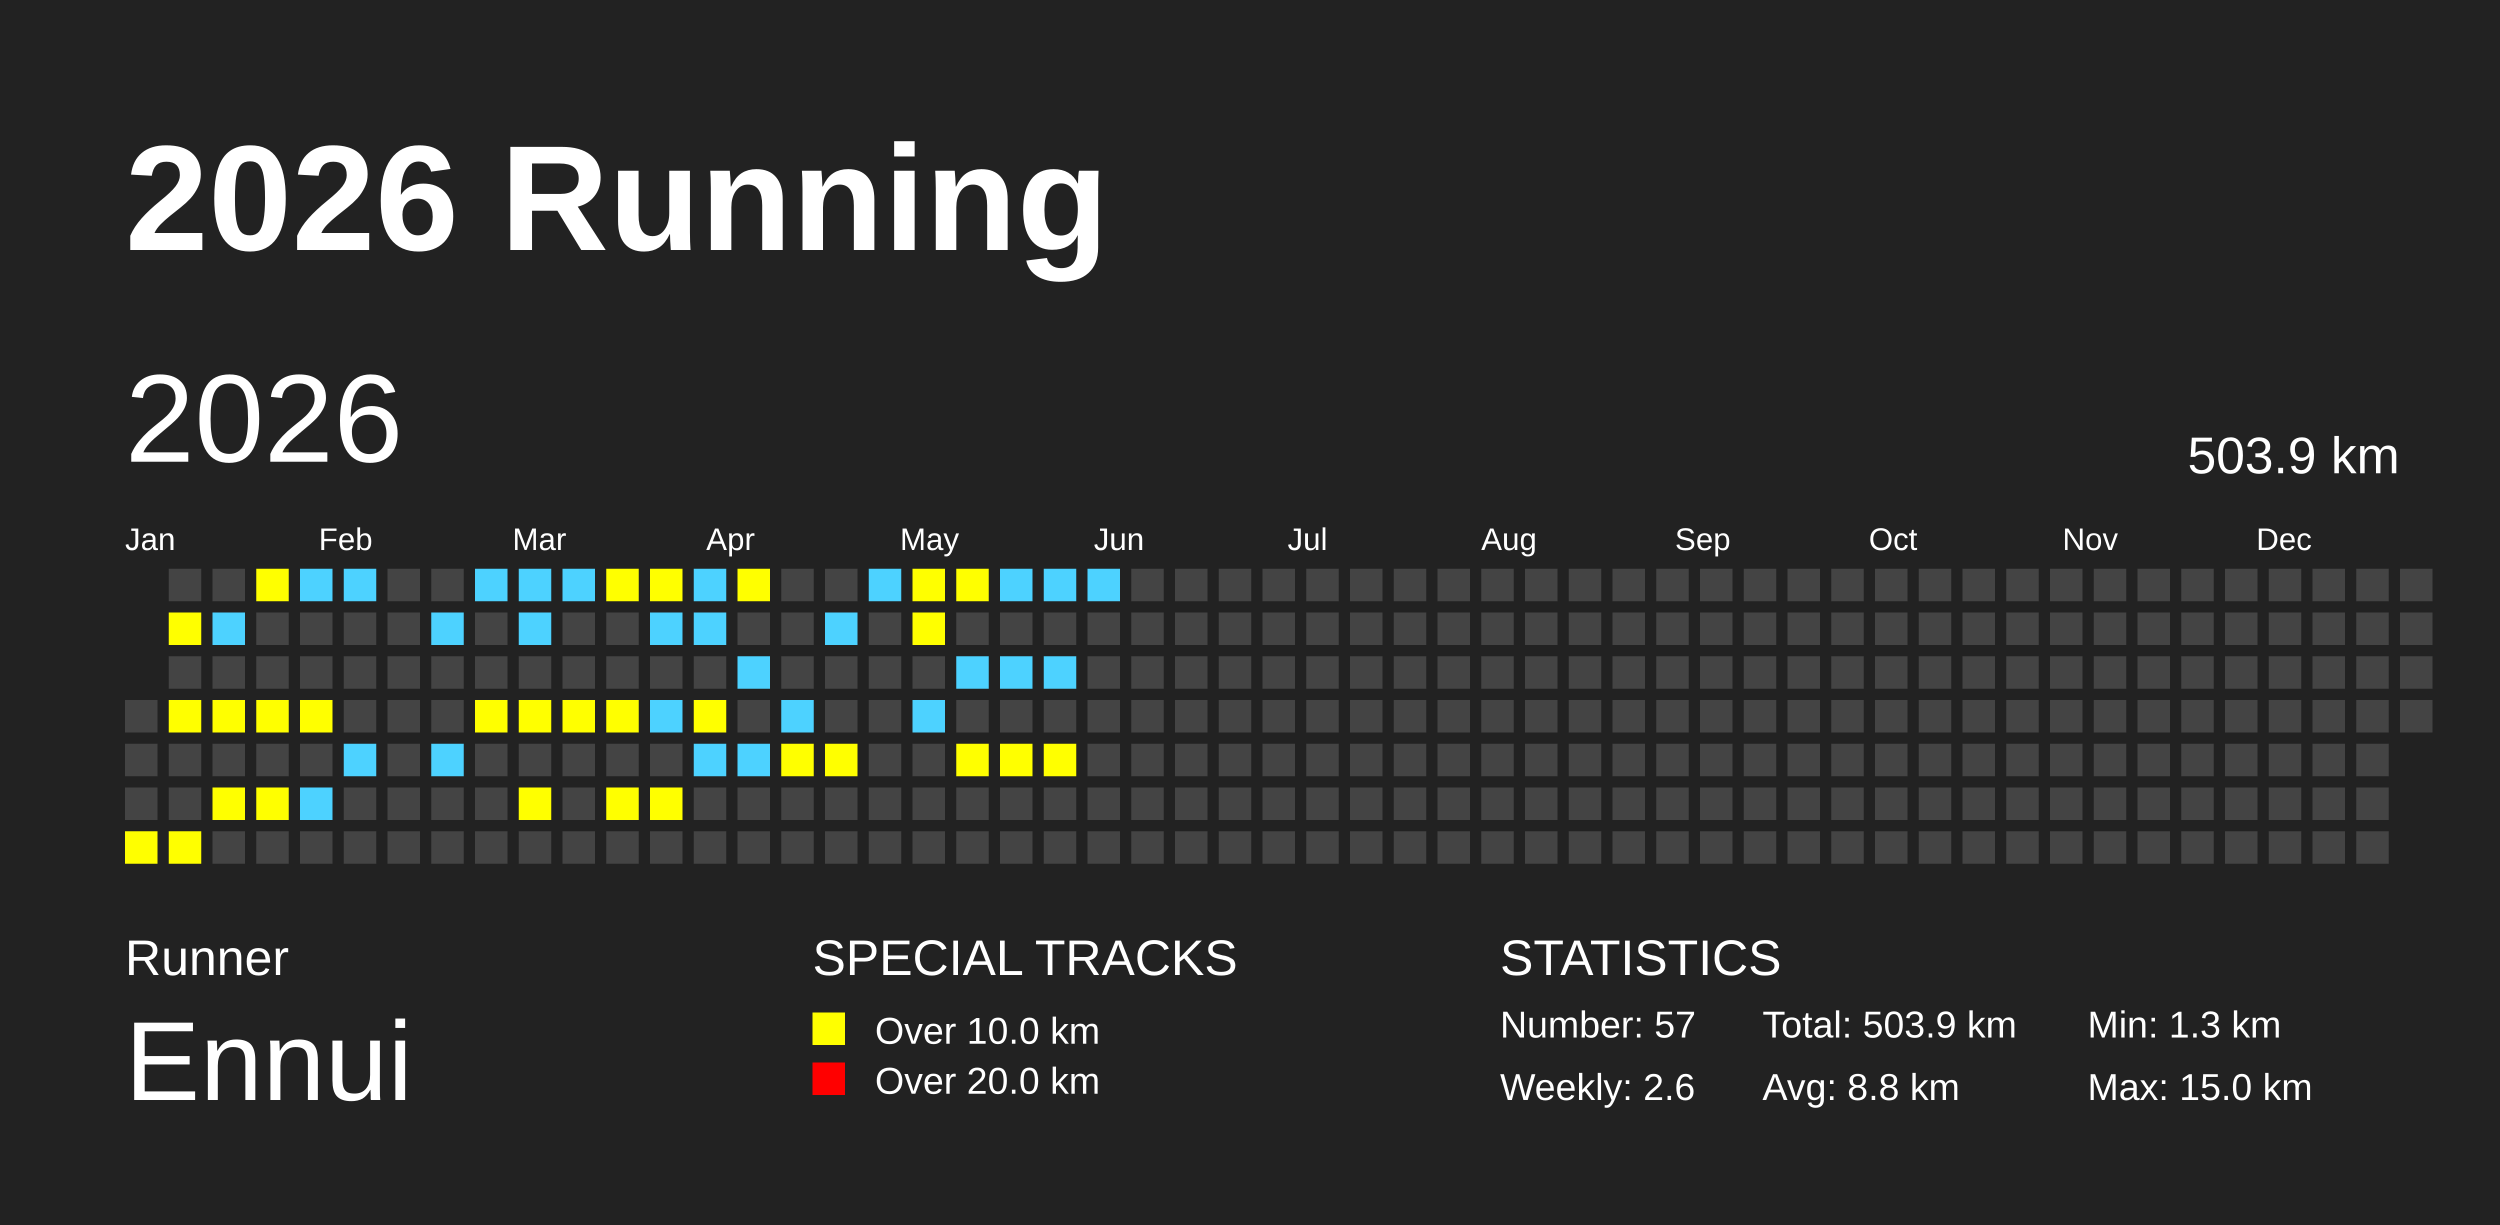
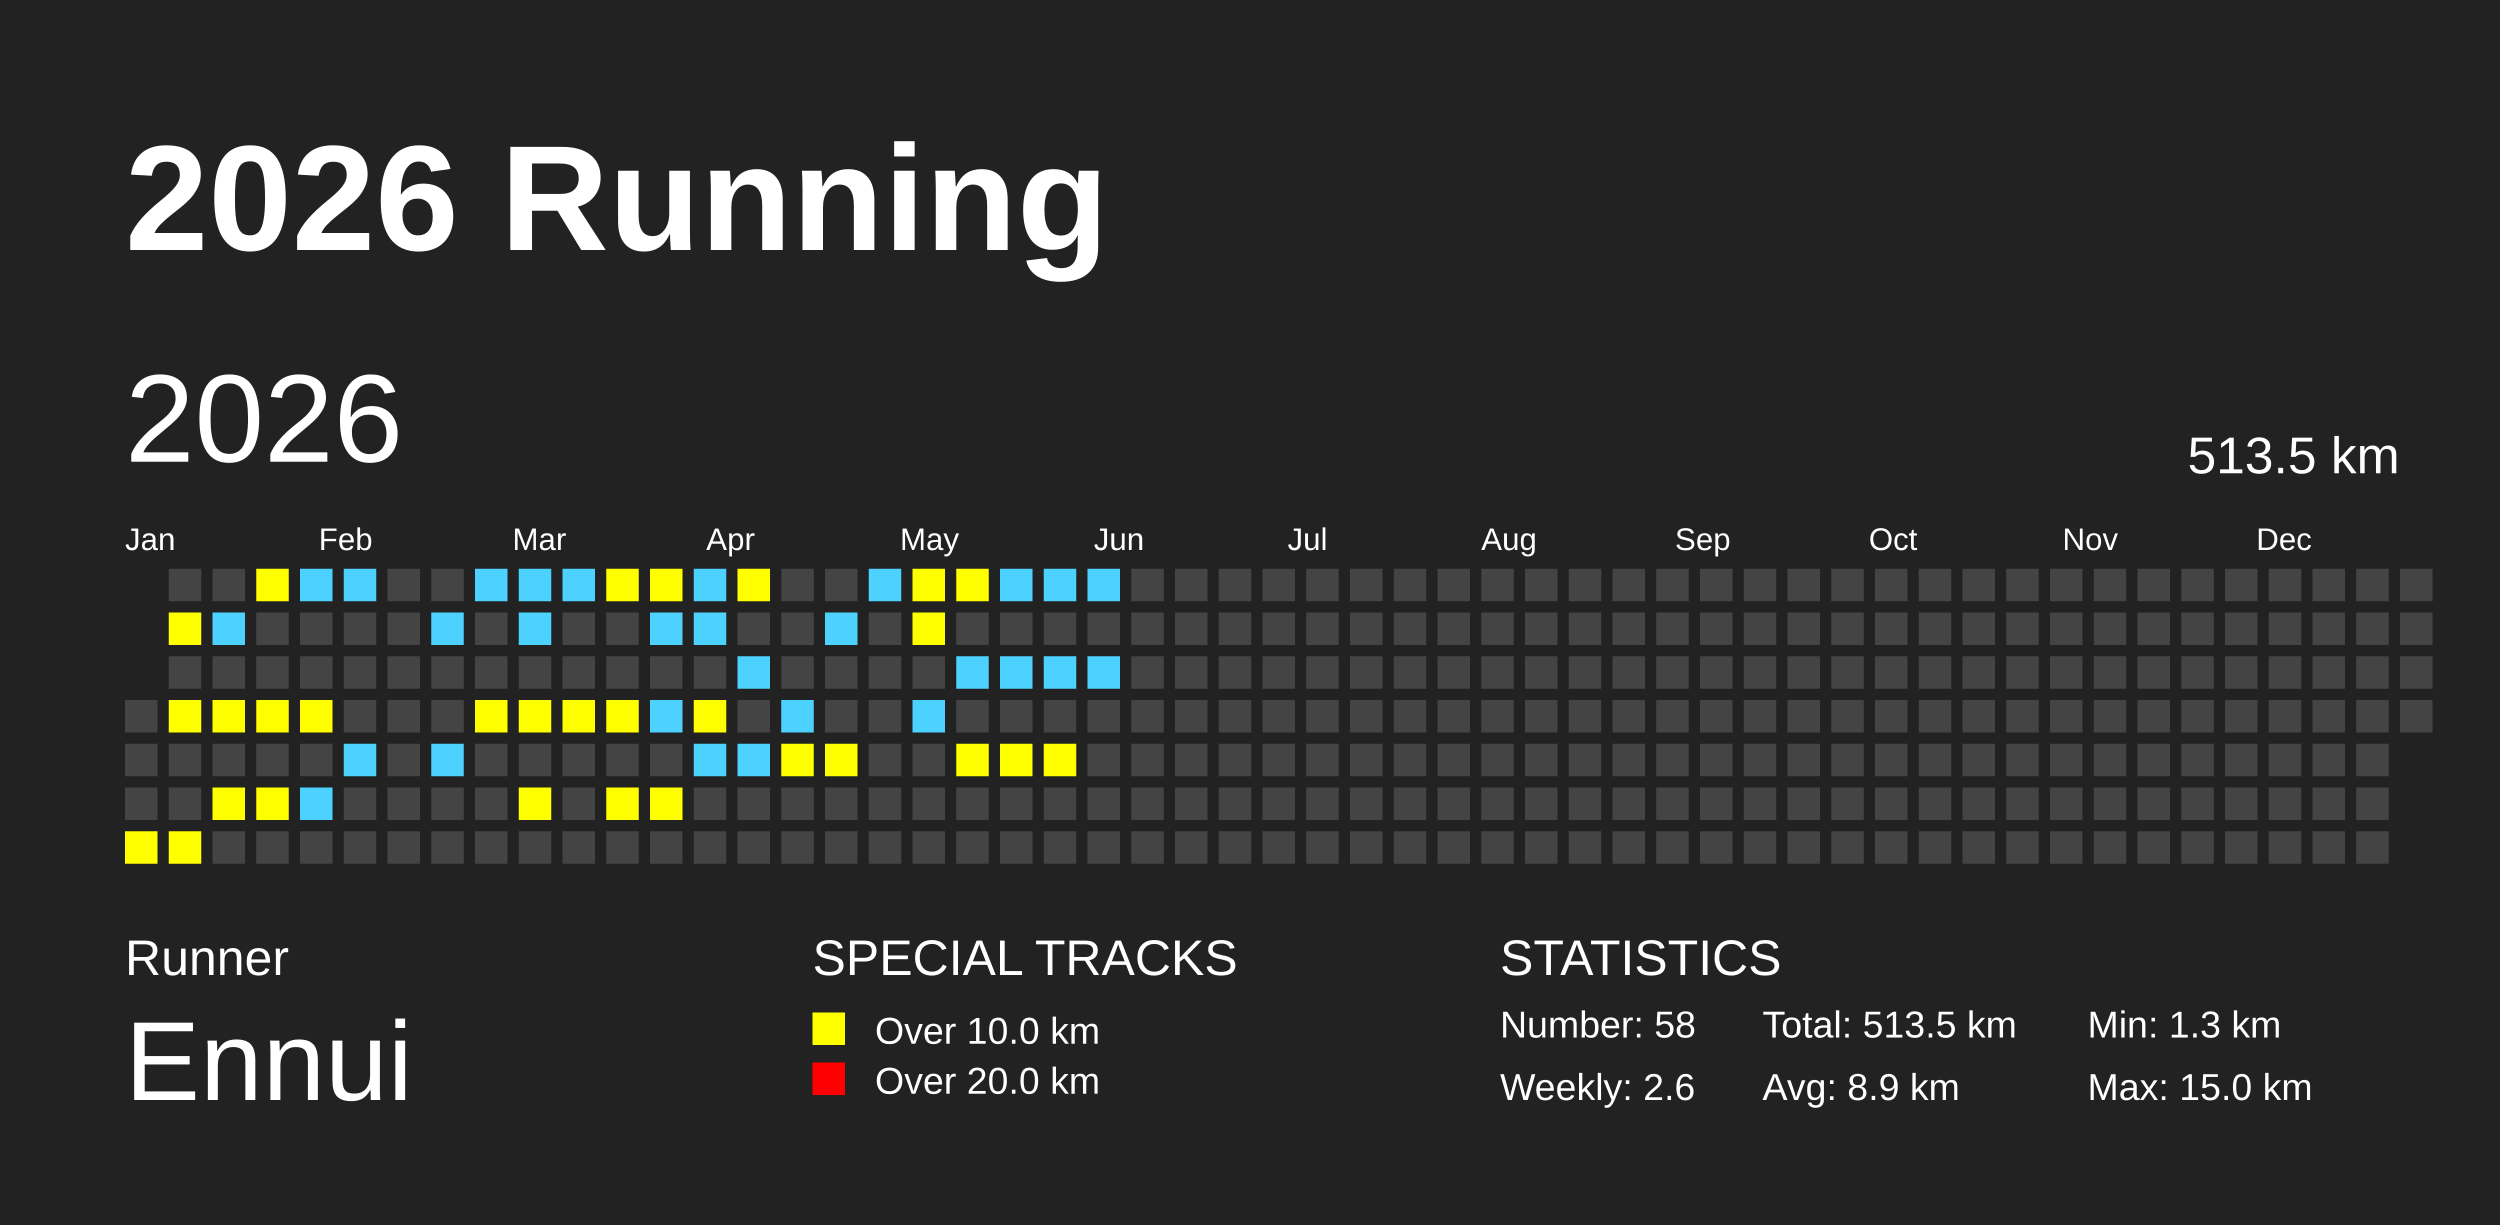
<svg xmlns="http://www.w3.org/2000/svg" baseProfile="full" height="98mm" version="1.1" viewBox="0,0,200,98" width="200mm">
  <defs />
  <rect fill="#222222" height="98" width="200" x="0" y="0" />
  <text fill="#FFFFFF" style="font-size:12px; font-family:Arial; font-weight:bold;" x="10" y="20">2026 Running</text>
  <text fill="#FFFFFF" style="font-size:4px; font-family:Arial" x="10" y="78">Runner</text>
  <text fill="#FFFFFF" style="font-size:9px; font-family:Arial" x="10" y="88">Ennui</text>
  <text fill="#FFFFFF" style="font-size:4px; font-family:Arial" x="65" y="78">SPECIAL TRACKS</text>
  <rect fill="yellow" height="2.6" width="2.6" x="65" y="81" />
  <text fill="#FFFFFF" style="font-size:3px; font-family:Arial" x="70" y="83.5">Over 10.0 km</text>
  <rect fill="red" height="2.6" width="2.6" x="65" y="85" />
  <text fill="#FFFFFF" style="font-size:3px; font-family:Arial" x="70" y="87.5">Over 20.0 km</text>
  <text fill="#FFFFFF" style="font-size:4px; font-family:Arial" x="120" y="78">STATISTICS</text>
-   <text fill="#FFFFFF" style="font-size:3px; font-family:Arial" x="120" y="83">Number: 57</text>
+   <text fill="#FFFFFF" style="font-size:3px; font-family:Arial" x="120" y="83">Number: 58</text>
  <text fill="#FFFFFF" style="font-size:3px; font-family:Arial" x="120" y="88">Weekly: 2.6</text>
-   <text fill="#FFFFFF" style="font-size:3px; font-family:Arial" x="141" y="83">Total: 503.9 km</text>
-   <text fill="#FFFFFF" style="font-size:3px; font-family:Arial" x="141" y="88">Avg: 8.8 km</text>
+   <text fill="#FFFFFF" style="font-size:3px; font-family:Arial" x="141" y="83">Total: 513.5 km</text>
+   <text fill="#FFFFFF" style="font-size:3px; font-family:Arial" x="141" y="88">Avg: 8.9 km</text>
  <text fill="#FFFFFF" style="font-size:3px; font-family:Arial" x="167" y="83">Min: 1.3 km</text>
  <text fill="#FFFFFF" style="font-size:3px; font-family:Arial" x="167" y="88">Max: 15.0 km</text>
  <text dominant-baseline="hanging" fill="#FFFFFF" style="font-size:10.0px; font-family:Arial;" x="10" y="30">2026</text>
-   <text dominant-baseline="hanging" fill="#FFFFFF" style="font-size:4.125px; font-family:Arial;" x="175" y="35">503.9 km</text>
+   <text dominant-baseline="hanging" fill="#FFFFFF" style="font-size:4.125px; font-family:Arial;" x="175" y="35">513.5 km</text>
  <text fill="#FFFFFF" style="font-size:2.5px; font-family:Arial" x="10.0" y="44">Jan</text>
  <text fill="#FFFFFF" style="font-size:2.5px; font-family:Arial" x="25.5" y="44">Feb</text>
  <text fill="#FFFFFF" style="font-size:2.5px; font-family:Arial" x="41.0" y="44">Mar</text>
  <text fill="#FFFFFF" style="font-size:2.5px; font-family:Arial" x="56.5" y="44">Apr</text>
  <text fill="#FFFFFF" style="font-size:2.5px; font-family:Arial" x="72.0" y="44">May</text>
  <text fill="#FFFFFF" style="font-size:2.5px; font-family:Arial" x="87.5" y="44">Jun</text>
  <text fill="#FFFFFF" style="font-size:2.5px; font-family:Arial" x="103.0" y="44">Jul</text>
  <text fill="#FFFFFF" style="font-size:2.5px; font-family:Arial" x="118.5" y="44">Aug</text>
  <text fill="#FFFFFF" style="font-size:2.5px; font-family:Arial" x="134.0" y="44">Sep</text>
  <text fill="#FFFFFF" style="font-size:2.5px; font-family:Arial" x="149.5" y="44">Oct</text>
  <text fill="#FFFFFF" style="font-size:2.5px; font-family:Arial" x="165.0" y="44">Nov</text>
  <text fill="#FFFFFF" style="font-size:2.5px; font-family:Arial" x="180.5" y="44">Dec</text>
  <rect fill="#444444" height="2.6" width="2.6" x="10.0" y="56.0" />
  <rect fill="#444444" height="2.6" width="2.6" x="10.0" y="59.5" />
  <rect fill="#444444" height="2.6" width="2.6" x="10.0" y="63.0" />
  <rect fill="yellow" height="2.6" width="2.6" x="10.0" y="66.5" />
  <rect fill="#444444" height="2.6" width="2.6" x="13.5" y="45.5" />
  <rect fill="yellow" height="2.6" width="2.6" x="13.5" y="49.0" />
  <rect fill="#444444" height="2.6" width="2.6" x="13.5" y="52.5" />
  <rect fill="yellow" height="2.6" width="2.6" x="13.5" y="56.0" />
  <rect fill="#444444" height="2.6" width="2.6" x="13.5" y="59.5" />
  <rect fill="#444444" height="2.6" width="2.6" x="13.5" y="63.0" />
  <rect fill="yellow" height="2.6" width="2.6" x="13.5" y="66.5" />
  <rect fill="#444444" height="2.6" width="2.6" x="17.0" y="45.5" />
  <rect fill="#4DD2FF" height="2.6" width="2.6" x="17.0" y="49.0" />
  <rect fill="#444444" height="2.6" width="2.6" x="17.0" y="52.5" />
  <rect fill="yellow" height="2.6" width="2.6" x="17.0" y="56.0" />
  <rect fill="#444444" height="2.6" width="2.6" x="17.0" y="59.5" />
  <rect fill="yellow" height="2.6" width="2.6" x="17.0" y="63.0" />
  <rect fill="#444444" height="2.6" width="2.6" x="17.0" y="66.5" />
  <rect fill="yellow" height="2.6" width="2.6" x="20.5" y="45.5" />
  <rect fill="#444444" height="2.6" width="2.6" x="20.5" y="49.0" />
  <rect fill="#444444" height="2.6" width="2.6" x="20.5" y="52.5" />
  <rect fill="yellow" height="2.6" width="2.6" x="20.5" y="56.0" />
  <rect fill="#444444" height="2.6" width="2.6" x="20.5" y="59.5" />
  <rect fill="yellow" height="2.6" width="2.6" x="20.5" y="63.0" />
  <rect fill="#444444" height="2.6" width="2.6" x="20.5" y="66.5" />
  <rect fill="#4DD2FF" height="2.6" width="2.6" x="24.0" y="45.5" />
  <rect fill="#444444" height="2.6" width="2.6" x="24.0" y="49.0" />
  <rect fill="#444444" height="2.6" width="2.6" x="24.0" y="52.5" />
  <rect fill="yellow" height="2.6" width="2.6" x="24.0" y="56.0" />
  <rect fill="#444444" height="2.6" width="2.6" x="24.0" y="59.5" />
  <rect fill="#4DD2FF" height="2.6" width="2.6" x="24.0" y="63.0" />
  <rect fill="#444444" height="2.6" width="2.6" x="24.0" y="66.5" />
  <rect fill="#4DD2FF" height="2.6" width="2.6" x="27.5" y="45.5" />
  <rect fill="#444444" height="2.6" width="2.6" x="27.5" y="49.0" />
  <rect fill="#444444" height="2.6" width="2.6" x="27.5" y="52.5" />
  <rect fill="#444444" height="2.6" width="2.6" x="27.5" y="56.0" />
  <rect fill="#4DD2FF" height="2.6" width="2.6" x="27.5" y="59.5" />
  <rect fill="#444444" height="2.6" width="2.6" x="27.5" y="63.0" />
  <rect fill="#444444" height="2.6" width="2.6" x="27.5" y="66.5" />
  <rect fill="#444444" height="2.6" width="2.6" x="31.0" y="45.5" />
  <rect fill="#444444" height="2.6" width="2.6" x="31.0" y="49.0" />
  <rect fill="#444444" height="2.6" width="2.6" x="31.0" y="52.5" />
  <rect fill="#444444" height="2.6" width="2.6" x="31.0" y="56.0" />
  <rect fill="#444444" height="2.6" width="2.6" x="31.0" y="59.5" />
  <rect fill="#444444" height="2.6" width="2.6" x="31.0" y="63.0" />
  <rect fill="#444444" height="2.6" width="2.6" x="31.0" y="66.5" />
  <rect fill="#444444" height="2.6" width="2.6" x="34.5" y="45.5" />
  <rect fill="#4DD2FF" height="2.6" width="2.6" x="34.5" y="49.0" />
  <rect fill="#444444" height="2.6" width="2.6" x="34.5" y="52.5" />
  <rect fill="#444444" height="2.6" width="2.6" x="34.5" y="56.0" />
  <rect fill="#4DD2FF" height="2.6" width="2.6" x="34.5" y="59.5" />
  <rect fill="#444444" height="2.6" width="2.6" x="34.5" y="63.0" />
  <rect fill="#444444" height="2.6" width="2.6" x="34.5" y="66.5" />
  <rect fill="#4DD2FF" height="2.6" width="2.6" x="38.0" y="45.5" />
  <rect fill="#444444" height="2.6" width="2.6" x="38.0" y="49.0" />
  <rect fill="#444444" height="2.6" width="2.6" x="38.0" y="52.5" />
  <rect fill="yellow" height="2.6" width="2.6" x="38.0" y="56.0" />
  <rect fill="#444444" height="2.6" width="2.6" x="38.0" y="59.5" />
  <rect fill="#444444" height="2.6" width="2.6" x="38.0" y="63.0" />
  <rect fill="#444444" height="2.6" width="2.6" x="38.0" y="66.5" />
  <rect fill="#4DD2FF" height="2.6" width="2.6" x="41.5" y="45.5" />
  <rect fill="#4DD2FF" height="2.6" width="2.6" x="41.5" y="49.0" />
  <rect fill="#444444" height="2.6" width="2.6" x="41.5" y="52.5" />
  <rect fill="yellow" height="2.6" width="2.6" x="41.5" y="56.0" />
  <rect fill="#444444" height="2.6" width="2.6" x="41.5" y="59.5" />
  <rect fill="yellow" height="2.6" width="2.6" x="41.5" y="63.0" />
  <rect fill="#444444" height="2.6" width="2.6" x="41.5" y="66.5" />
  <rect fill="#4DD2FF" height="2.6" width="2.6" x="45.0" y="45.5" />
  <rect fill="#444444" height="2.6" width="2.6" x="45.0" y="49.0" />
  <rect fill="#444444" height="2.6" width="2.6" x="45.0" y="52.5" />
  <rect fill="yellow" height="2.6" width="2.6" x="45.0" y="56.0" />
  <rect fill="#444444" height="2.6" width="2.6" x="45.0" y="59.5" />
  <rect fill="#444444" height="2.6" width="2.6" x="45.0" y="63.0" />
  <rect fill="#444444" height="2.6" width="2.6" x="45.0" y="66.5" />
  <rect fill="yellow" height="2.6" width="2.6" x="48.5" y="45.5" />
  <rect fill="#444444" height="2.6" width="2.6" x="48.5" y="49.0" />
  <rect fill="#444444" height="2.6" width="2.6" x="48.5" y="52.5" />
  <rect fill="yellow" height="2.6" width="2.6" x="48.5" y="56.0" />
  <rect fill="#444444" height="2.6" width="2.6" x="48.5" y="59.5" />
  <rect fill="yellow" height="2.6" width="2.6" x="48.5" y="63.0" />
  <rect fill="#444444" height="2.6" width="2.6" x="48.5" y="66.5" />
  <rect fill="yellow" height="2.6" width="2.6" x="52.0" y="45.5" />
  <rect fill="#4DD2FF" height="2.6" width="2.6" x="52.0" y="49.0" />
  <rect fill="#444444" height="2.6" width="2.6" x="52.0" y="52.5" />
  <rect fill="#4DD2FF" height="2.6" width="2.6" x="52.0" y="56.0" />
  <rect fill="#444444" height="2.6" width="2.6" x="52.0" y="59.5" />
  <rect fill="yellow" height="2.6" width="2.6" x="52.0" y="63.0" />
  <rect fill="#444444" height="2.6" width="2.6" x="52.0" y="66.5" />
  <rect fill="#4DD2FF" height="2.6" width="2.6" x="55.5" y="45.5" />
  <rect fill="#4DD2FF" height="2.6" width="2.6" x="55.5" y="49.0" />
  <rect fill="#444444" height="2.6" width="2.6" x="55.5" y="52.5" />
  <rect fill="yellow" height="2.6" width="2.6" x="55.5" y="56.0" />
  <rect fill="#4DD2FF" height="2.6" width="2.6" x="55.5" y="59.5" />
  <rect fill="#444444" height="2.6" width="2.6" x="55.5" y="63.0" />
  <rect fill="#444444" height="2.6" width="2.6" x="55.5" y="66.5" />
  <rect fill="yellow" height="2.6" width="2.6" x="59.0" y="45.5" />
  <rect fill="#444444" height="2.6" width="2.6" x="59.0" y="49.0" />
  <rect fill="#4DD2FF" height="2.6" width="2.6" x="59.0" y="52.5" />
  <rect fill="#444444" height="2.6" width="2.6" x="59.0" y="56.0" />
  <rect fill="#4DD2FF" height="2.6" width="2.6" x="59.0" y="59.5" />
  <rect fill="#444444" height="2.6" width="2.6" x="59.0" y="63.0" />
  <rect fill="#444444" height="2.6" width="2.6" x="59.0" y="66.5" />
  <rect fill="#444444" height="2.6" width="2.6" x="62.5" y="45.5" />
  <rect fill="#444444" height="2.6" width="2.6" x="62.5" y="49.0" />
  <rect fill="#444444" height="2.6" width="2.6" x="62.5" y="52.5" />
  <rect fill="#4DD2FF" height="2.6" width="2.6" x="62.5" y="56.0" />
  <rect fill="yellow" height="2.6" width="2.6" x="62.5" y="59.5" />
  <rect fill="#444444" height="2.6" width="2.6" x="62.5" y="63.0" />
  <rect fill="#444444" height="2.6" width="2.6" x="62.5" y="66.5" />
  <rect fill="#444444" height="2.6" width="2.6" x="66.0" y="45.5" />
  <rect fill="#4DD2FF" height="2.6" width="2.6" x="66.0" y="49.0" />
  <rect fill="#444444" height="2.6" width="2.6" x="66.0" y="52.5" />
  <rect fill="#444444" height="2.6" width="2.6" x="66.0" y="56.0" />
  <rect fill="yellow" height="2.6" width="2.6" x="66.0" y="59.5" />
  <rect fill="#444444" height="2.6" width="2.6" x="66.0" y="63.0" />
  <rect fill="#444444" height="2.6" width="2.6" x="66.0" y="66.5" />
  <rect fill="#4DD2FF" height="2.6" width="2.6" x="69.5" y="45.5" />
  <rect fill="#444444" height="2.6" width="2.6" x="69.5" y="49.0" />
  <rect fill="#444444" height="2.6" width="2.6" x="69.5" y="52.5" />
  <rect fill="#444444" height="2.6" width="2.6" x="69.5" y="56.0" />
  <rect fill="#444444" height="2.6" width="2.6" x="69.5" y="59.5" />
  <rect fill="#444444" height="2.6" width="2.6" x="69.5" y="63.0" />
  <rect fill="#444444" height="2.6" width="2.6" x="69.5" y="66.5" />
  <rect fill="yellow" height="2.6" width="2.6" x="73.0" y="45.5" />
  <rect fill="yellow" height="2.6" width="2.6" x="73.0" y="49.0" />
  <rect fill="#444444" height="2.6" width="2.6" x="73.0" y="52.5" />
  <rect fill="#4DD2FF" height="2.6" width="2.6" x="73.0" y="56.0" />
  <rect fill="#444444" height="2.6" width="2.6" x="73.0" y="59.5" />
  <rect fill="#444444" height="2.6" width="2.6" x="73.0" y="63.0" />
  <rect fill="#444444" height="2.6" width="2.6" x="73.0" y="66.5" />
  <rect fill="yellow" height="2.6" width="2.6" x="76.5" y="45.5" />
  <rect fill="#444444" height="2.6" width="2.6" x="76.5" y="49.0" />
  <rect fill="#4DD2FF" height="2.6" width="2.6" x="76.5" y="52.5" />
  <rect fill="#444444" height="2.6" width="2.6" x="76.5" y="56.0" />
  <rect fill="yellow" height="2.6" width="2.6" x="76.5" y="59.5" />
  <rect fill="#444444" height="2.6" width="2.6" x="76.5" y="63.0" />
  <rect fill="#444444" height="2.6" width="2.6" x="76.5" y="66.5" />
  <rect fill="#4DD2FF" height="2.6" width="2.6" x="80.0" y="45.5" />
  <rect fill="#444444" height="2.6" width="2.6" x="80.0" y="49.0" />
  <rect fill="#4DD2FF" height="2.6" width="2.6" x="80.0" y="52.5" />
  <rect fill="#444444" height="2.6" width="2.6" x="80.0" y="56.0" />
  <rect fill="yellow" height="2.6" width="2.6" x="80.0" y="59.5" />
  <rect fill="#444444" height="2.6" width="2.6" x="80.0" y="63.0" />
  <rect fill="#444444" height="2.6" width="2.6" x="80.0" y="66.5" />
  <rect fill="#4DD2FF" height="2.6" width="2.6" x="83.5" y="45.5" />
  <rect fill="#444444" height="2.6" width="2.6" x="83.5" y="49.0" />
  <rect fill="#4DD2FF" height="2.6" width="2.6" x="83.5" y="52.5" />
  <rect fill="#444444" height="2.6" width="2.6" x="83.5" y="56.0" />
  <rect fill="yellow" height="2.6" width="2.6" x="83.5" y="59.5" />
  <rect fill="#444444" height="2.6" width="2.6" x="83.5" y="63.0" />
  <rect fill="#444444" height="2.6" width="2.6" x="83.5" y="66.5" />
  <rect fill="#4DD2FF" height="2.6" width="2.6" x="87.0" y="45.5" />
  <rect fill="#444444" height="2.6" width="2.6" x="87.0" y="49.0" />
-   <rect fill="#444444" height="2.6" width="2.6" x="87.0" y="52.5" />
+   <rect fill="#4DD2FF" height="2.6" width="2.6" x="87.0" y="52.5" />
  <rect fill="#444444" height="2.6" width="2.6" x="87.0" y="56.0" />
  <rect fill="#444444" height="2.6" width="2.6" x="87.0" y="59.5" />
  <rect fill="#444444" height="2.6" width="2.6" x="87.0" y="63.0" />
  <rect fill="#444444" height="2.6" width="2.6" x="87.0" y="66.5" />
  <rect fill="#444444" height="2.6" width="2.6" x="90.5" y="45.5" />
  <rect fill="#444444" height="2.6" width="2.6" x="90.5" y="49.0" />
  <rect fill="#444444" height="2.6" width="2.6" x="90.5" y="52.5" />
  <rect fill="#444444" height="2.6" width="2.6" x="90.5" y="56.0" />
  <rect fill="#444444" height="2.6" width="2.6" x="90.5" y="59.5" />
  <rect fill="#444444" height="2.6" width="2.6" x="90.5" y="63.0" />
  <rect fill="#444444" height="2.6" width="2.6" x="90.5" y="66.5" />
  <rect fill="#444444" height="2.6" width="2.6" x="94.0" y="45.5" />
  <rect fill="#444444" height="2.6" width="2.6" x="94.0" y="49.0" />
  <rect fill="#444444" height="2.6" width="2.6" x="94.0" y="52.5" />
  <rect fill="#444444" height="2.6" width="2.6" x="94.0" y="56.0" />
  <rect fill="#444444" height="2.6" width="2.6" x="94.0" y="59.5" />
  <rect fill="#444444" height="2.6" width="2.6" x="94.0" y="63.0" />
  <rect fill="#444444" height="2.6" width="2.6" x="94.0" y="66.5" />
  <rect fill="#444444" height="2.6" width="2.6" x="97.5" y="45.5" />
  <rect fill="#444444" height="2.6" width="2.6" x="97.5" y="49.0" />
  <rect fill="#444444" height="2.6" width="2.6" x="97.5" y="52.5" />
  <rect fill="#444444" height="2.6" width="2.6" x="97.5" y="56.0" />
  <rect fill="#444444" height="2.6" width="2.6" x="97.5" y="59.5" />
  <rect fill="#444444" height="2.6" width="2.6" x="97.5" y="63.0" />
  <rect fill="#444444" height="2.6" width="2.6" x="97.5" y="66.5" />
  <rect fill="#444444" height="2.6" width="2.6" x="101.0" y="45.5" />
  <rect fill="#444444" height="2.6" width="2.6" x="101.0" y="49.0" />
  <rect fill="#444444" height="2.6" width="2.6" x="101.0" y="52.5" />
  <rect fill="#444444" height="2.6" width="2.6" x="101.0" y="56.0" />
  <rect fill="#444444" height="2.6" width="2.6" x="101.0" y="59.5" />
  <rect fill="#444444" height="2.6" width="2.6" x="101.0" y="63.0" />
  <rect fill="#444444" height="2.6" width="2.6" x="101.0" y="66.5" />
  <rect fill="#444444" height="2.6" width="2.6" x="104.5" y="45.5" />
  <rect fill="#444444" height="2.6" width="2.6" x="104.5" y="49.0" />
  <rect fill="#444444" height="2.6" width="2.6" x="104.5" y="52.5" />
  <rect fill="#444444" height="2.6" width="2.6" x="104.5" y="56.0" />
  <rect fill="#444444" height="2.6" width="2.6" x="104.5" y="59.5" />
  <rect fill="#444444" height="2.6" width="2.6" x="104.5" y="63.0" />
  <rect fill="#444444" height="2.6" width="2.6" x="104.5" y="66.5" />
  <rect fill="#444444" height="2.6" width="2.6" x="108.0" y="45.5" />
  <rect fill="#444444" height="2.6" width="2.6" x="108.0" y="49.0" />
  <rect fill="#444444" height="2.6" width="2.6" x="108.0" y="52.5" />
  <rect fill="#444444" height="2.6" width="2.6" x="108.0" y="56.0" />
  <rect fill="#444444" height="2.6" width="2.6" x="108.0" y="59.5" />
  <rect fill="#444444" height="2.6" width="2.6" x="108.0" y="63.0" />
  <rect fill="#444444" height="2.6" width="2.6" x="108.0" y="66.5" />
  <rect fill="#444444" height="2.6" width="2.6" x="111.5" y="45.5" />
  <rect fill="#444444" height="2.6" width="2.6" x="111.5" y="49.0" />
  <rect fill="#444444" height="2.6" width="2.6" x="111.5" y="52.5" />
  <rect fill="#444444" height="2.6" width="2.6" x="111.5" y="56.0" />
  <rect fill="#444444" height="2.6" width="2.6" x="111.5" y="59.5" />
  <rect fill="#444444" height="2.6" width="2.6" x="111.5" y="63.0" />
  <rect fill="#444444" height="2.6" width="2.6" x="111.5" y="66.5" />
  <rect fill="#444444" height="2.6" width="2.6" x="115.0" y="45.5" />
  <rect fill="#444444" height="2.6" width="2.6" x="115.0" y="49.0" />
  <rect fill="#444444" height="2.6" width="2.6" x="115.0" y="52.5" />
  <rect fill="#444444" height="2.6" width="2.6" x="115.0" y="56.0" />
  <rect fill="#444444" height="2.6" width="2.6" x="115.0" y="59.5" />
  <rect fill="#444444" height="2.6" width="2.6" x="115.0" y="63.0" />
  <rect fill="#444444" height="2.6" width="2.6" x="115.0" y="66.5" />
  <rect fill="#444444" height="2.6" width="2.6" x="118.5" y="45.5" />
  <rect fill="#444444" height="2.6" width="2.6" x="118.5" y="49.0" />
  <rect fill="#444444" height="2.6" width="2.6" x="118.5" y="52.5" />
  <rect fill="#444444" height="2.6" width="2.6" x="118.5" y="56.0" />
  <rect fill="#444444" height="2.6" width="2.6" x="118.5" y="59.5" />
  <rect fill="#444444" height="2.6" width="2.6" x="118.5" y="63.0" />
  <rect fill="#444444" height="2.6" width="2.6" x="118.5" y="66.5" />
  <rect fill="#444444" height="2.6" width="2.6" x="122.0" y="45.5" />
  <rect fill="#444444" height="2.6" width="2.6" x="122.0" y="49.0" />
  <rect fill="#444444" height="2.6" width="2.6" x="122.0" y="52.5" />
  <rect fill="#444444" height="2.6" width="2.6" x="122.0" y="56.0" />
  <rect fill="#444444" height="2.6" width="2.6" x="122.0" y="59.5" />
  <rect fill="#444444" height="2.6" width="2.6" x="122.0" y="63.0" />
  <rect fill="#444444" height="2.6" width="2.6" x="122.0" y="66.5" />
  <rect fill="#444444" height="2.6" width="2.6" x="125.5" y="45.5" />
  <rect fill="#444444" height="2.6" width="2.6" x="125.5" y="49.0" />
  <rect fill="#444444" height="2.6" width="2.6" x="125.5" y="52.5" />
  <rect fill="#444444" height="2.6" width="2.6" x="125.5" y="56.0" />
  <rect fill="#444444" height="2.6" width="2.6" x="125.5" y="59.5" />
  <rect fill="#444444" height="2.6" width="2.6" x="125.5" y="63.0" />
  <rect fill="#444444" height="2.6" width="2.6" x="125.5" y="66.5" />
  <rect fill="#444444" height="2.6" width="2.6" x="129.0" y="45.5" />
  <rect fill="#444444" height="2.6" width="2.6" x="129.0" y="49.0" />
  <rect fill="#444444" height="2.6" width="2.6" x="129.0" y="52.5" />
  <rect fill="#444444" height="2.6" width="2.6" x="129.0" y="56.0" />
  <rect fill="#444444" height="2.6" width="2.6" x="129.0" y="59.5" />
  <rect fill="#444444" height="2.6" width="2.6" x="129.0" y="63.0" />
  <rect fill="#444444" height="2.6" width="2.6" x="129.0" y="66.5" />
  <rect fill="#444444" height="2.6" width="2.6" x="132.5" y="45.5" />
  <rect fill="#444444" height="2.6" width="2.6" x="132.5" y="49.0" />
  <rect fill="#444444" height="2.6" width="2.6" x="132.5" y="52.5" />
  <rect fill="#444444" height="2.6" width="2.6" x="132.5" y="56.0" />
  <rect fill="#444444" height="2.6" width="2.6" x="132.5" y="59.5" />
  <rect fill="#444444" height="2.6" width="2.6" x="132.5" y="63.0" />
  <rect fill="#444444" height="2.6" width="2.6" x="132.5" y="66.5" />
  <rect fill="#444444" height="2.6" width="2.6" x="136.0" y="45.5" />
  <rect fill="#444444" height="2.6" width="2.6" x="136.0" y="49.0" />
  <rect fill="#444444" height="2.6" width="2.6" x="136.0" y="52.5" />
  <rect fill="#444444" height="2.6" width="2.6" x="136.0" y="56.0" />
  <rect fill="#444444" height="2.6" width="2.6" x="136.0" y="59.5" />
  <rect fill="#444444" height="2.6" width="2.6" x="136.0" y="63.0" />
  <rect fill="#444444" height="2.6" width="2.6" x="136.0" y="66.5" />
  <rect fill="#444444" height="2.6" width="2.6" x="139.5" y="45.5" />
  <rect fill="#444444" height="2.6" width="2.6" x="139.5" y="49.0" />
  <rect fill="#444444" height="2.6" width="2.6" x="139.5" y="52.5" />
  <rect fill="#444444" height="2.6" width="2.6" x="139.5" y="56.0" />
  <rect fill="#444444" height="2.6" width="2.6" x="139.5" y="59.5" />
  <rect fill="#444444" height="2.6" width="2.6" x="139.5" y="63.0" />
  <rect fill="#444444" height="2.6" width="2.6" x="139.5" y="66.5" />
  <rect fill="#444444" height="2.6" width="2.6" x="143.0" y="45.5" />
  <rect fill="#444444" height="2.6" width="2.6" x="143.0" y="49.0" />
  <rect fill="#444444" height="2.6" width="2.6" x="143.0" y="52.5" />
  <rect fill="#444444" height="2.6" width="2.6" x="143.0" y="56.0" />
  <rect fill="#444444" height="2.6" width="2.6" x="143.0" y="59.5" />
  <rect fill="#444444" height="2.6" width="2.6" x="143.0" y="63.0" />
  <rect fill="#444444" height="2.6" width="2.6" x="143.0" y="66.5" />
  <rect fill="#444444" height="2.6" width="2.6" x="146.5" y="45.5" />
  <rect fill="#444444" height="2.6" width="2.6" x="146.5" y="49.0" />
  <rect fill="#444444" height="2.6" width="2.6" x="146.5" y="52.5" />
  <rect fill="#444444" height="2.6" width="2.6" x="146.5" y="56.0" />
  <rect fill="#444444" height="2.6" width="2.6" x="146.5" y="59.5" />
  <rect fill="#444444" height="2.6" width="2.6" x="146.5" y="63.0" />
  <rect fill="#444444" height="2.6" width="2.6" x="146.5" y="66.5" />
  <rect fill="#444444" height="2.6" width="2.6" x="150.0" y="45.5" />
  <rect fill="#444444" height="2.6" width="2.6" x="150.0" y="49.0" />
  <rect fill="#444444" height="2.6" width="2.6" x="150.0" y="52.5" />
  <rect fill="#444444" height="2.6" width="2.6" x="150.0" y="56.0" />
  <rect fill="#444444" height="2.6" width="2.6" x="150.0" y="59.5" />
  <rect fill="#444444" height="2.6" width="2.6" x="150.0" y="63.0" />
  <rect fill="#444444" height="2.6" width="2.6" x="150.0" y="66.5" />
  <rect fill="#444444" height="2.6" width="2.6" x="153.5" y="45.5" />
  <rect fill="#444444" height="2.6" width="2.6" x="153.5" y="49.0" />
  <rect fill="#444444" height="2.6" width="2.6" x="153.5" y="52.5" />
  <rect fill="#444444" height="2.6" width="2.6" x="153.5" y="56.0" />
  <rect fill="#444444" height="2.6" width="2.6" x="153.5" y="59.5" />
  <rect fill="#444444" height="2.6" width="2.6" x="153.5" y="63.0" />
  <rect fill="#444444" height="2.6" width="2.6" x="153.5" y="66.5" />
  <rect fill="#444444" height="2.6" width="2.6" x="157.0" y="45.5" />
  <rect fill="#444444" height="2.6" width="2.6" x="157.0" y="49.0" />
  <rect fill="#444444" height="2.6" width="2.6" x="157.0" y="52.5" />
  <rect fill="#444444" height="2.6" width="2.6" x="157.0" y="56.0" />
  <rect fill="#444444" height="2.6" width="2.6" x="157.0" y="59.5" />
  <rect fill="#444444" height="2.6" width="2.6" x="157.0" y="63.0" />
  <rect fill="#444444" height="2.6" width="2.6" x="157.0" y="66.5" />
  <rect fill="#444444" height="2.6" width="2.6" x="160.5" y="45.5" />
  <rect fill="#444444" height="2.6" width="2.6" x="160.5" y="49.0" />
  <rect fill="#444444" height="2.6" width="2.6" x="160.5" y="52.5" />
  <rect fill="#444444" height="2.6" width="2.6" x="160.5" y="56.0" />
  <rect fill="#444444" height="2.6" width="2.6" x="160.5" y="59.5" />
  <rect fill="#444444" height="2.6" width="2.6" x="160.5" y="63.0" />
  <rect fill="#444444" height="2.6" width="2.6" x="160.5" y="66.5" />
  <rect fill="#444444" height="2.6" width="2.6" x="164.0" y="45.5" />
  <rect fill="#444444" height="2.6" width="2.6" x="164.0" y="49.0" />
  <rect fill="#444444" height="2.6" width="2.6" x="164.0" y="52.5" />
  <rect fill="#444444" height="2.6" width="2.6" x="164.0" y="56.0" />
  <rect fill="#444444" height="2.6" width="2.6" x="164.0" y="59.5" />
  <rect fill="#444444" height="2.6" width="2.6" x="164.0" y="63.0" />
  <rect fill="#444444" height="2.6" width="2.6" x="164.0" y="66.5" />
  <rect fill="#444444" height="2.6" width="2.6" x="167.5" y="45.5" />
  <rect fill="#444444" height="2.6" width="2.6" x="167.5" y="49.0" />
  <rect fill="#444444" height="2.6" width="2.6" x="167.5" y="52.5" />
  <rect fill="#444444" height="2.6" width="2.6" x="167.5" y="56.0" />
  <rect fill="#444444" height="2.6" width="2.6" x="167.5" y="59.5" />
  <rect fill="#444444" height="2.6" width="2.6" x="167.5" y="63.0" />
  <rect fill="#444444" height="2.6" width="2.6" x="167.5" y="66.5" />
  <rect fill="#444444" height="2.6" width="2.6" x="171.0" y="45.5" />
  <rect fill="#444444" height="2.6" width="2.6" x="171.0" y="49.0" />
  <rect fill="#444444" height="2.6" width="2.6" x="171.0" y="52.5" />
  <rect fill="#444444" height="2.6" width="2.6" x="171.0" y="56.0" />
  <rect fill="#444444" height="2.6" width="2.6" x="171.0" y="59.5" />
  <rect fill="#444444" height="2.6" width="2.6" x="171.0" y="63.0" />
  <rect fill="#444444" height="2.6" width="2.6" x="171.0" y="66.5" />
  <rect fill="#444444" height="2.6" width="2.6" x="174.5" y="45.5" />
  <rect fill="#444444" height="2.6" width="2.6" x="174.5" y="49.0" />
  <rect fill="#444444" height="2.6" width="2.6" x="174.5" y="52.5" />
  <rect fill="#444444" height="2.6" width="2.6" x="174.5" y="56.0" />
  <rect fill="#444444" height="2.6" width="2.6" x="174.5" y="59.5" />
  <rect fill="#444444" height="2.6" width="2.6" x="174.5" y="63.0" />
  <rect fill="#444444" height="2.6" width="2.6" x="174.5" y="66.5" />
  <rect fill="#444444" height="2.6" width="2.6" x="178.0" y="45.5" />
  <rect fill="#444444" height="2.6" width="2.6" x="178.0" y="49.0" />
  <rect fill="#444444" height="2.6" width="2.6" x="178.0" y="52.5" />
  <rect fill="#444444" height="2.6" width="2.6" x="178.0" y="56.0" />
  <rect fill="#444444" height="2.6" width="2.6" x="178.0" y="59.5" />
  <rect fill="#444444" height="2.6" width="2.6" x="178.0" y="63.0" />
  <rect fill="#444444" height="2.6" width="2.6" x="178.0" y="66.5" />
  <rect fill="#444444" height="2.6" width="2.6" x="181.5" y="45.5" />
  <rect fill="#444444" height="2.6" width="2.6" x="181.5" y="49.0" />
  <rect fill="#444444" height="2.6" width="2.6" x="181.5" y="52.5" />
  <rect fill="#444444" height="2.6" width="2.6" x="181.5" y="56.0" />
  <rect fill="#444444" height="2.6" width="2.6" x="181.5" y="59.5" />
  <rect fill="#444444" height="2.6" width="2.6" x="181.5" y="63.0" />
  <rect fill="#444444" height="2.6" width="2.6" x="181.5" y="66.5" />
  <rect fill="#444444" height="2.6" width="2.6" x="185.0" y="45.5" />
  <rect fill="#444444" height="2.6" width="2.6" x="185.0" y="49.0" />
  <rect fill="#444444" height="2.6" width="2.6" x="185.0" y="52.5" />
  <rect fill="#444444" height="2.6" width="2.6" x="185.0" y="56.0" />
  <rect fill="#444444" height="2.6" width="2.6" x="185.0" y="59.5" />
  <rect fill="#444444" height="2.6" width="2.6" x="185.0" y="63.0" />
  <rect fill="#444444" height="2.6" width="2.6" x="185.0" y="66.5" />
  <rect fill="#444444" height="2.6" width="2.6" x="188.5" y="45.5" />
  <rect fill="#444444" height="2.6" width="2.6" x="188.5" y="49.0" />
  <rect fill="#444444" height="2.6" width="2.6" x="188.5" y="52.5" />
  <rect fill="#444444" height="2.6" width="2.6" x="188.5" y="56.0" />
  <rect fill="#444444" height="2.6" width="2.6" x="188.5" y="59.5" />
  <rect fill="#444444" height="2.6" width="2.6" x="188.5" y="63.0" />
  <rect fill="#444444" height="2.6" width="2.6" x="188.5" y="66.5" />
  <rect fill="#444444" height="2.6" width="2.6" x="192.0" y="45.5" />
  <rect fill="#444444" height="2.6" width="2.6" x="192.0" y="49.0" />
  <rect fill="#444444" height="2.6" width="2.6" x="192.0" y="52.5" />
  <rect fill="#444444" height="2.6" width="2.6" x="192.0" y="56.0" />
</svg>
